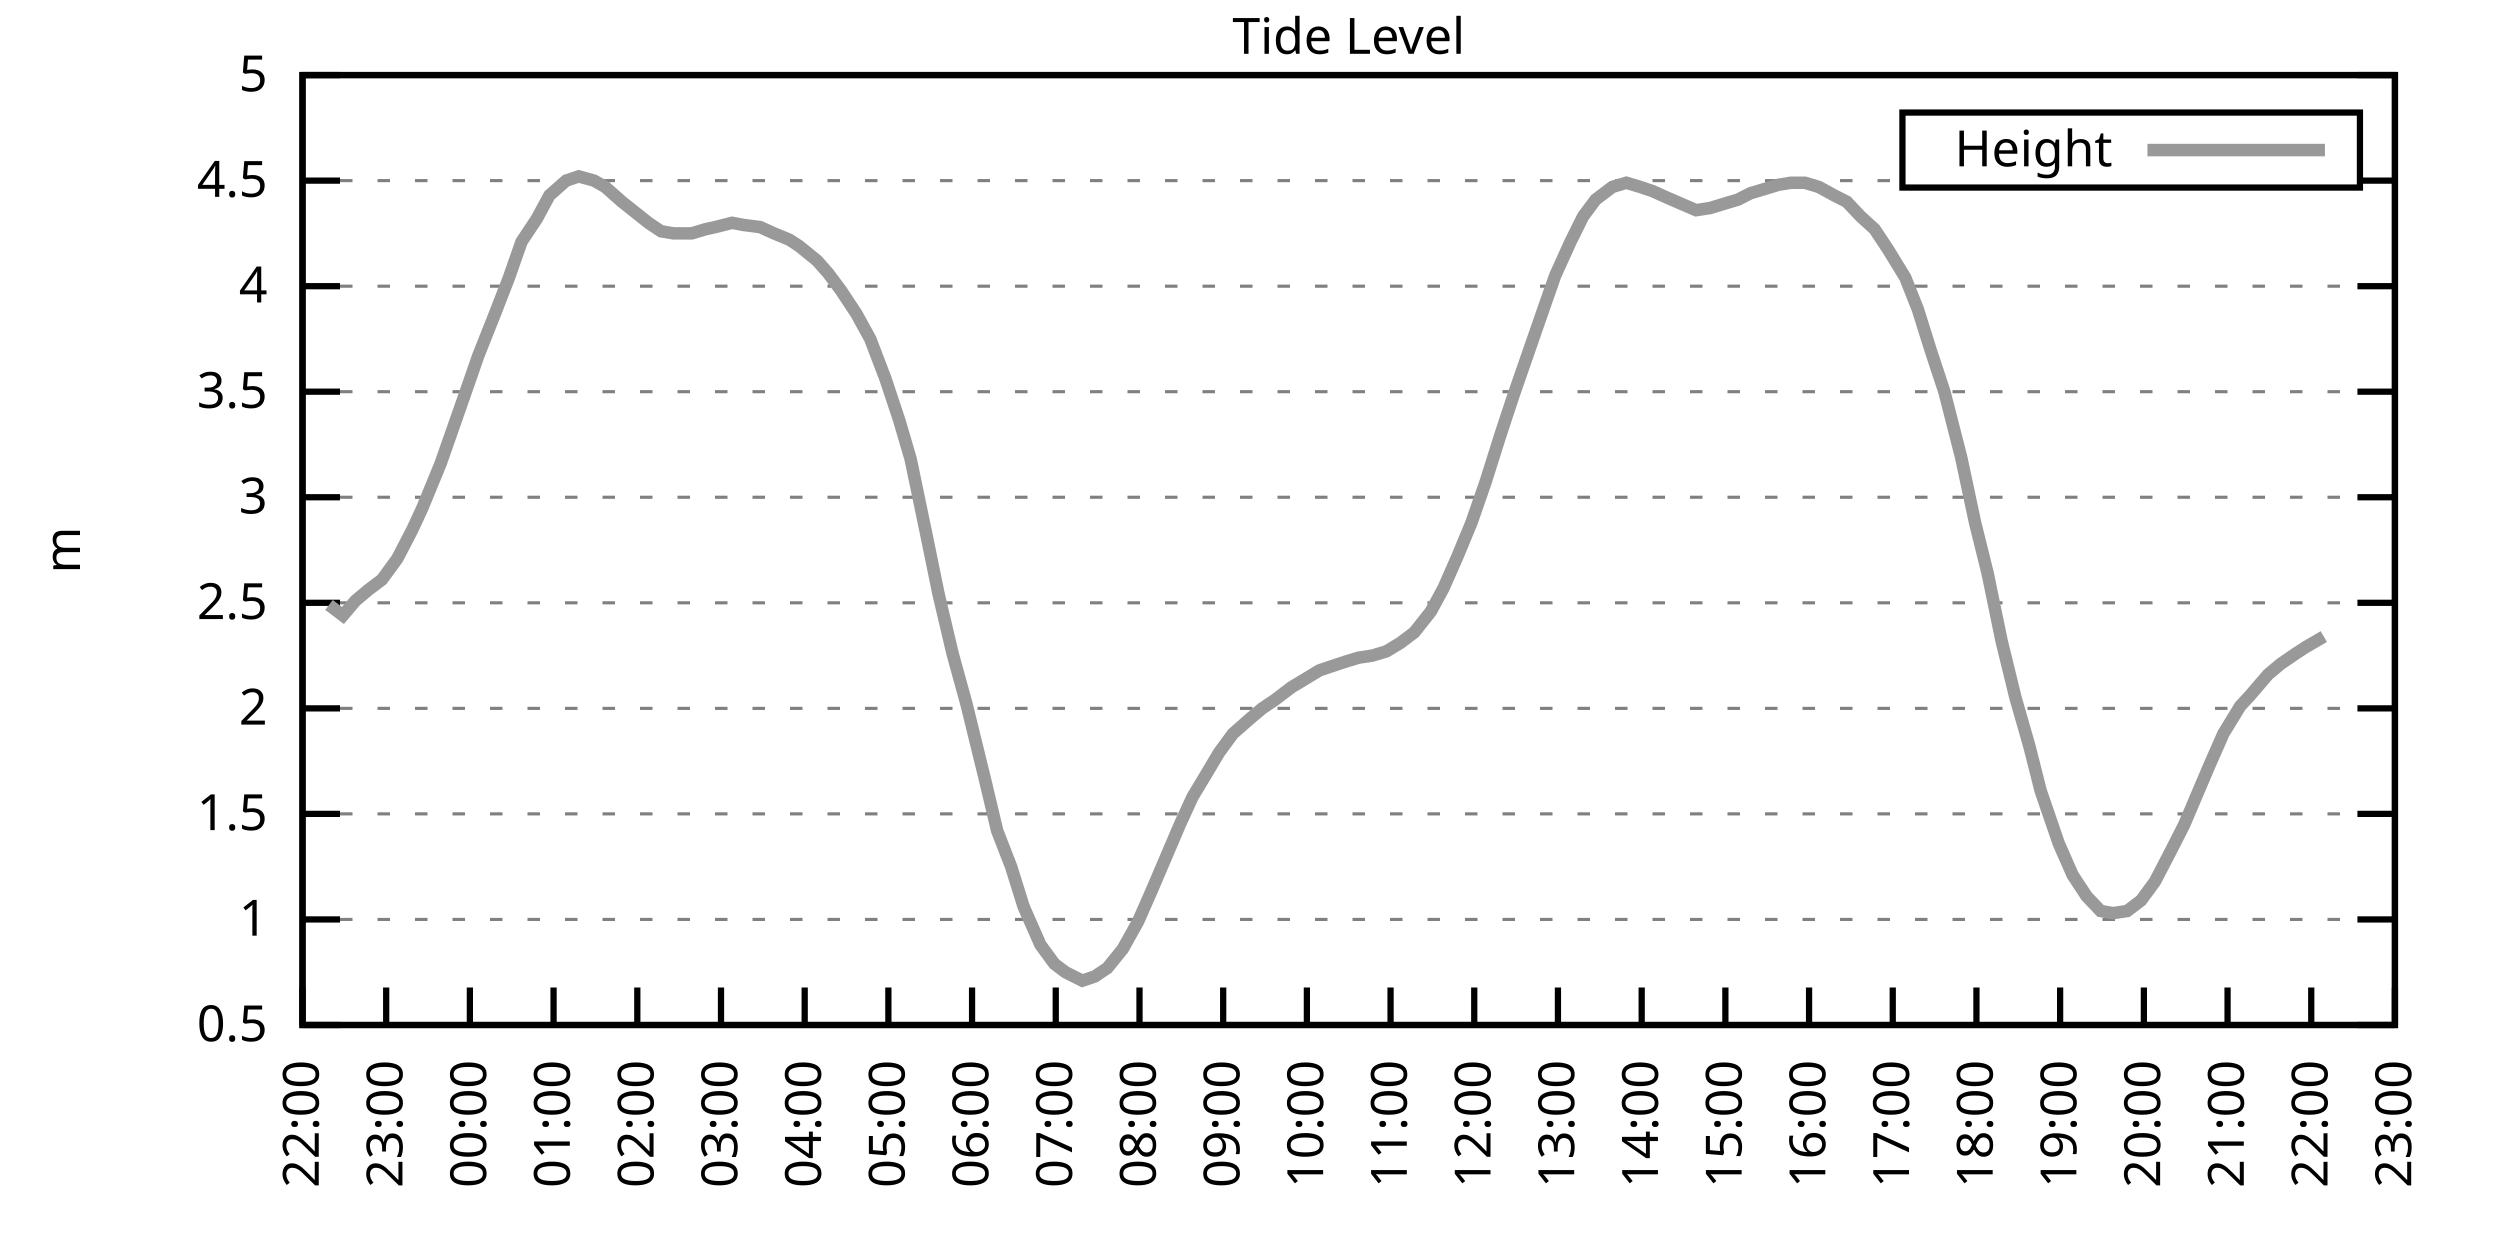
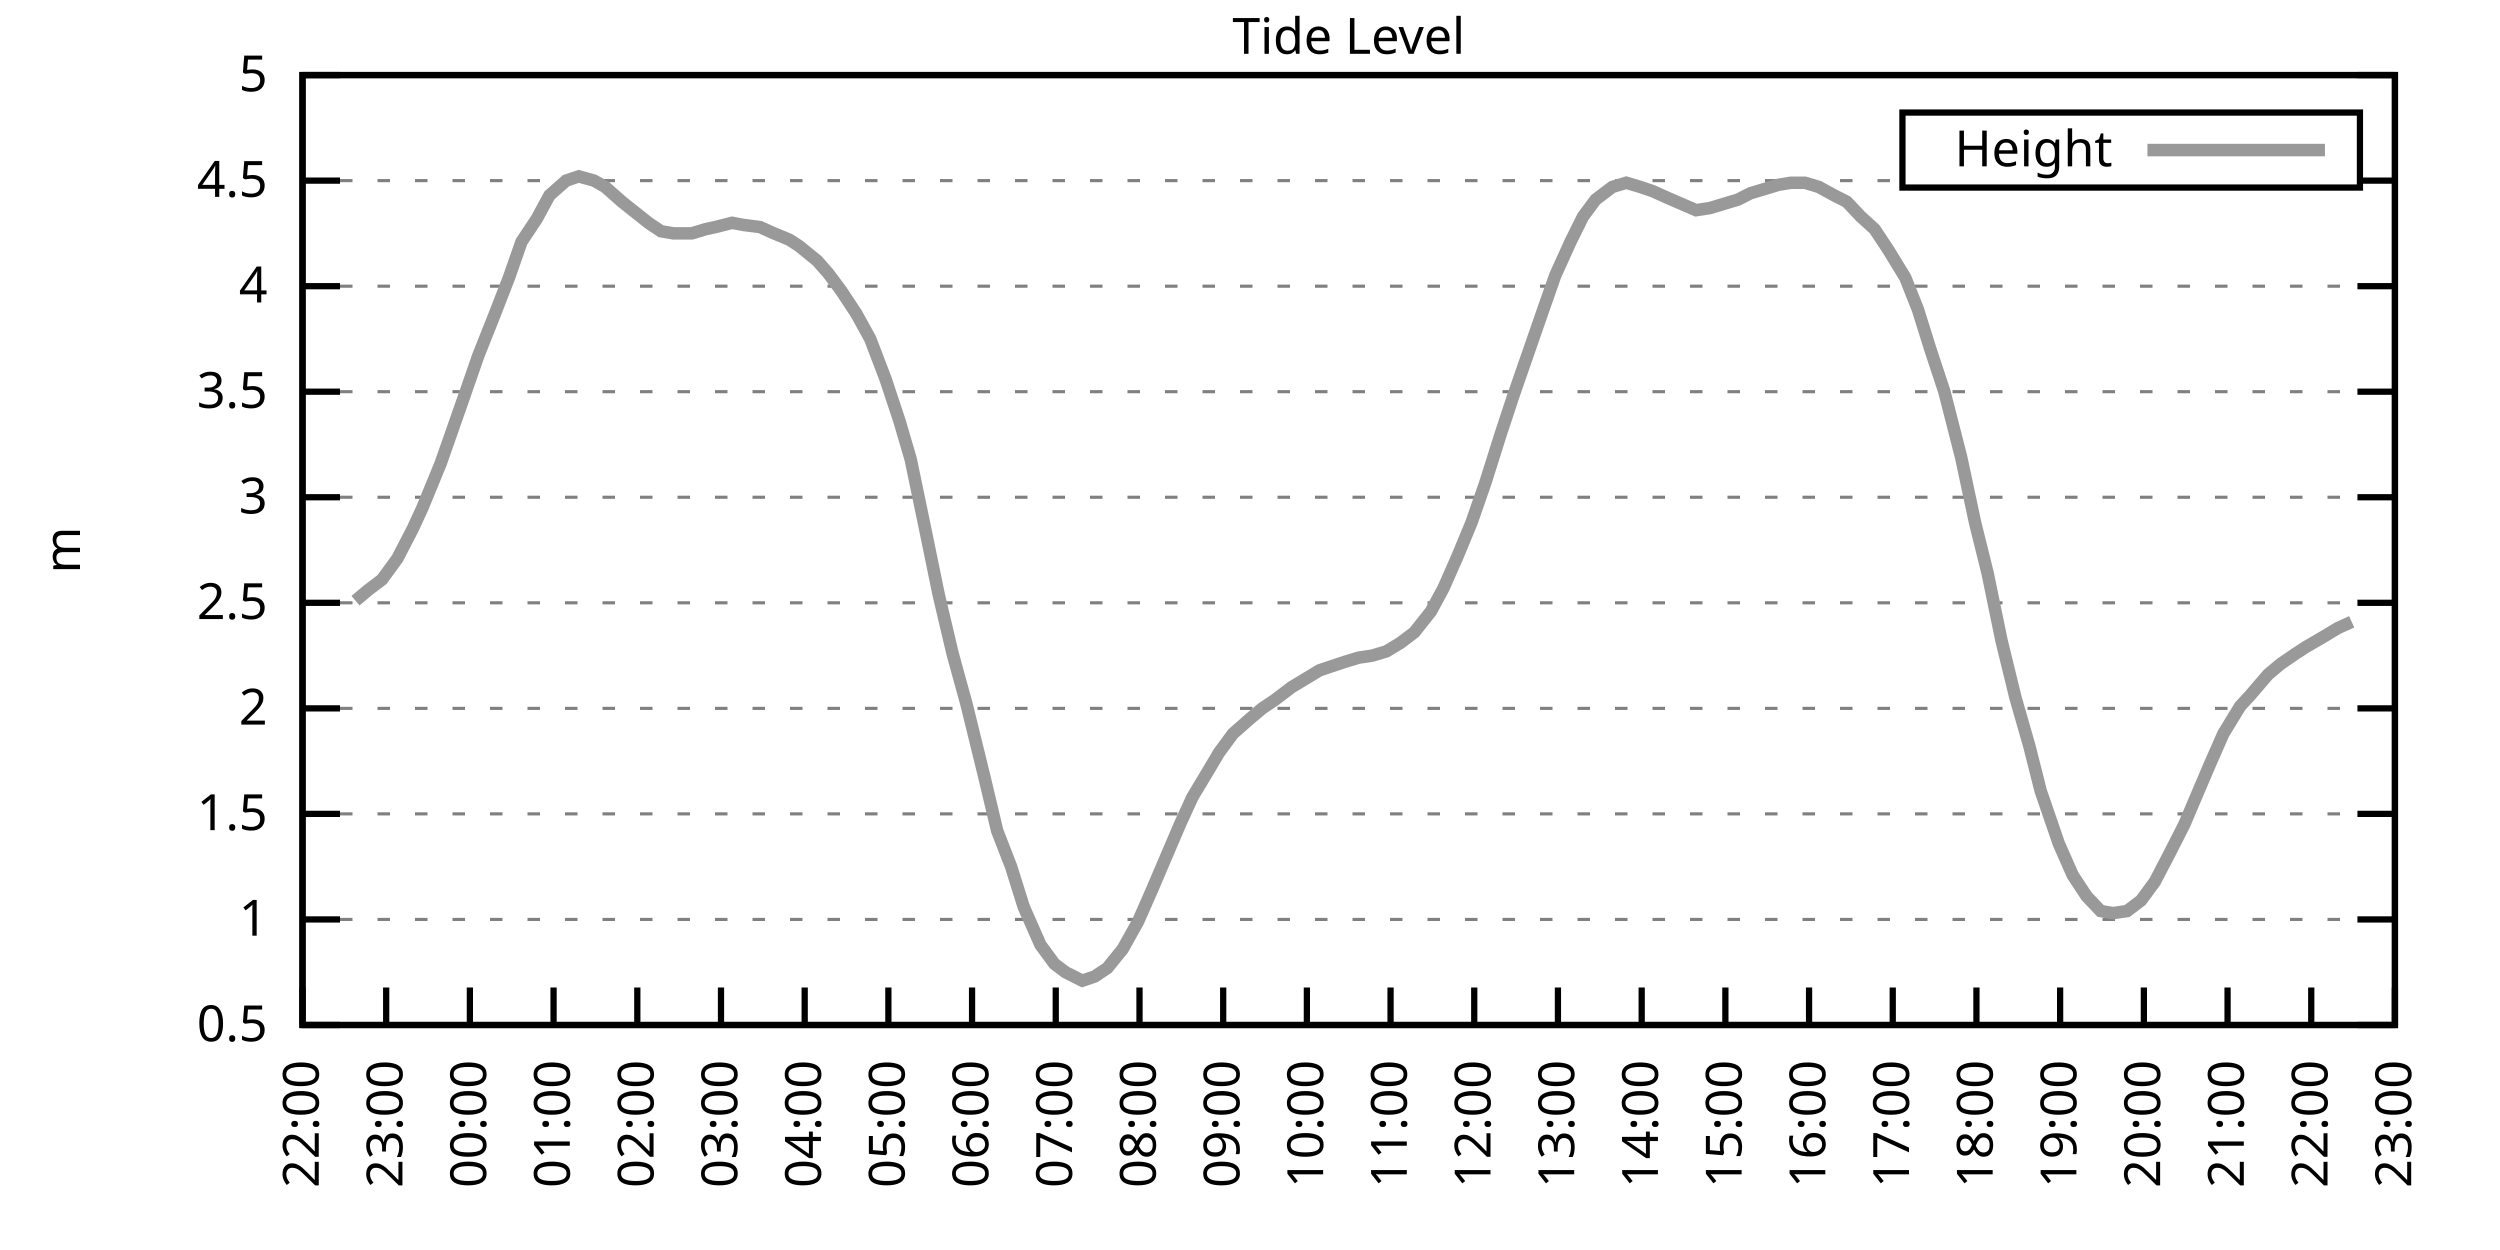
<svg xmlns="http://www.w3.org/2000/svg" xmlns:xlink="http://www.w3.org/1999/xlink" width="400" height="200" viewBox="0 0 400 200">
  <g id="gnuplot_canvas">
    <rect x="0" y="0" width="400" height="200" fill="none" />
    <defs>
      <circle id="gpDot" r="0.5" stroke-width="0.5" stroke="currentColor" />
      <path id="gpPt0" stroke-width="0.333" stroke="currentColor" d="M-1,0 h2 M0,-1 v2" />
      <path id="gpPt1" stroke-width="0.333" stroke="currentColor" d="M-1,-1 L1,1 M1,-1 L-1,1" />
      <path id="gpPt2" stroke-width="0.333" stroke="currentColor" d="M-1,0 L1,0 M0,-1 L0,1 M-1,-1 L1,1 M-1,1 L1,-1" />
      <rect id="gpPt3" stroke-width="0.333" stroke="currentColor" x="-1" y="-1" width="2" height="2" />
      <rect id="gpPt4" stroke-width="0.333" stroke="currentColor" fill="currentColor" x="-1" y="-1" width="2" height="2" />
      <circle id="gpPt5" stroke-width="0.333" stroke="currentColor" cx="0" cy="0" r="1" />
      <use xlink:href="#gpPt5" id="gpPt6" fill="currentColor" stroke="none" />
      <path id="gpPt7" stroke-width="0.333" stroke="currentColor" d="M0,-1.33 L-1.33,0.67 L1.33,0.67 z" />
      <use xlink:href="#gpPt7" id="gpPt8" fill="currentColor" stroke="none" />
      <use xlink:href="#gpPt7" id="gpPt9" stroke="currentColor" transform="rotate(180)" />
      <use xlink:href="#gpPt9" id="gpPt10" fill="currentColor" stroke="none" />
      <use xlink:href="#gpPt3" id="gpPt11" stroke="currentColor" transform="rotate(45)" />
      <use xlink:href="#gpPt11" id="gpPt12" fill="currentColor" stroke="none" />
      <path id="gpPt13" stroke-width="0.333" stroke="currentColor" d="M0,1.330 L1.265,0.411 L0.782,-1.067 L-0.782,-1.076 L-1.265,0.411 z" />
      <use xlink:href="#gpPt13" id="gpPt14" fill="currentColor" stroke="none" />
      <filter id="textbox" filterUnits="objectBoundingBox" x="0" y="0" height="1" width="1">
        <feFlood flood-color="white" flood-opacity="1" result="bgnd" />
        <feComposite in="SourceGraphic" in2="bgnd" operator="atop" />
      </filter>
      <filter id="greybox" filterUnits="objectBoundingBox" x="0" y="0" height="1" width="1">
        <feFlood flood-color="lightgrey" flood-opacity="1" result="grey" />
        <feComposite in="SourceGraphic" in2="grey" operator="atop" />
      </filter>
    </defs>
    <g fill="none" color="white" stroke="currentColor" stroke-width="1.00" stroke-linecap="butt" stroke-linejoin="miter">
</g>
    <g fill="none" color="black" stroke="currentColor" stroke-width="1.00" stroke-linecap="butt" stroke-linejoin="miter">
      <g stroke="none" shape-rendering="crispEdges">
        <polygon fill="rgb(255, 255, 255)" points="48.40,164.00 383.18,164.00 383.18,12.02 48.40,12.02 " />
      </g>
    </g>
    <g fill="none" color="black" stroke="currentColor" stroke-width="1.00" stroke-linecap="butt" stroke-linejoin="miter">
</g>
    <g fill="none" color="black" stroke="black" stroke-width="0.50" stroke-linecap="butt" stroke-linejoin="miter">
</g>
    <g fill="none" color="gray" stroke="currentColor" stroke-width="0.50" stroke-linecap="butt" stroke-linejoin="miter">
      <path stroke="gray" stroke-dasharray="2,4" class="gridline" d="M48.40,164.00 L383.19,164.00  " />
    </g>
    <g fill="none" color="gray" stroke="gray" stroke-width="1.00" stroke-linecap="butt" stroke-linejoin="miter">
</g>
    <g fill="none" color="black" stroke="currentColor" stroke-width="1.00" stroke-linecap="butt" stroke-linejoin="miter">
      <path stroke="black" d="M48.40,164.00 L54.40,164.00 M383.19,164.00 L377.19,164.00  " />
      <g transform="translate(42.80,166.60)" stroke="none" fill="black" font-family="Sans" font-size="8.00" text-anchor="end">
        <text>
          <tspan font-family="Sans"> 0.5</tspan>
        </text>
      </g>
    </g>
    <g fill="none" color="black" stroke="currentColor" stroke-width="1.00" stroke-linecap="butt" stroke-linejoin="miter">
</g>
    <g fill="none" color="black" stroke="black" stroke-width="0.50" stroke-linecap="butt" stroke-linejoin="miter">
</g>
    <g fill="none" color="gray" stroke="currentColor" stroke-width="0.50" stroke-linecap="butt" stroke-linejoin="miter">
      <path stroke="gray" stroke-dasharray="2,4" class="gridline" d="M48.40,147.11 L383.19,147.11  " />
    </g>
    <g fill="none" color="gray" stroke="gray" stroke-width="1.00" stroke-linecap="butt" stroke-linejoin="miter">
</g>
    <g fill="none" color="black" stroke="currentColor" stroke-width="1.00" stroke-linecap="butt" stroke-linejoin="miter">
      <path stroke="black" d="M48.40,147.11 L54.40,147.11 M383.19,147.11 L377.19,147.11  " />
      <g transform="translate(42.80,149.71)" stroke="none" fill="black" font-family="Sans" font-size="8.00" text-anchor="end">
        <text>
          <tspan font-family="Sans"> 1</tspan>
        </text>
      </g>
    </g>
    <g fill="none" color="black" stroke="currentColor" stroke-width="1.00" stroke-linecap="butt" stroke-linejoin="miter">
</g>
    <g fill="none" color="black" stroke="black" stroke-width="0.50" stroke-linecap="butt" stroke-linejoin="miter">
</g>
    <g fill="none" color="gray" stroke="currentColor" stroke-width="0.50" stroke-linecap="butt" stroke-linejoin="miter">
      <path stroke="gray" stroke-dasharray="2,4" class="gridline" d="M48.40,130.22 L383.19,130.22  " />
    </g>
    <g fill="none" color="gray" stroke="gray" stroke-width="1.00" stroke-linecap="butt" stroke-linejoin="miter">
</g>
    <g fill="none" color="black" stroke="currentColor" stroke-width="1.00" stroke-linecap="butt" stroke-linejoin="miter">
      <path stroke="black" d="M48.40,130.22 L54.40,130.22 M383.19,130.22 L377.19,130.22  " />
      <g transform="translate(42.80,132.82)" stroke="none" fill="black" font-family="Sans" font-size="8.00" text-anchor="end">
        <text>
          <tspan font-family="Sans"> 1.5</tspan>
        </text>
      </g>
    </g>
    <g fill="none" color="black" stroke="currentColor" stroke-width="1.00" stroke-linecap="butt" stroke-linejoin="miter">
</g>
    <g fill="none" color="black" stroke="black" stroke-width="0.50" stroke-linecap="butt" stroke-linejoin="miter">
</g>
    <g fill="none" color="gray" stroke="currentColor" stroke-width="0.50" stroke-linecap="butt" stroke-linejoin="miter">
      <path stroke="gray" stroke-dasharray="2,4" class="gridline" d="M48.40,113.34 L383.19,113.34  " />
    </g>
    <g fill="none" color="gray" stroke="gray" stroke-width="1.00" stroke-linecap="butt" stroke-linejoin="miter">
</g>
    <g fill="none" color="black" stroke="currentColor" stroke-width="1.00" stroke-linecap="butt" stroke-linejoin="miter">
      <path stroke="black" d="M48.40,113.34 L54.40,113.34 M383.19,113.34 L377.19,113.34  " />
      <g transform="translate(42.80,115.94)" stroke="none" fill="black" font-family="Sans" font-size="8.00" text-anchor="end">
        <text>
          <tspan font-family="Sans"> 2</tspan>
        </text>
      </g>
    </g>
    <g fill="none" color="black" stroke="currentColor" stroke-width="1.00" stroke-linecap="butt" stroke-linejoin="miter">
</g>
    <g fill="none" color="black" stroke="black" stroke-width="0.50" stroke-linecap="butt" stroke-linejoin="miter">
</g>
    <g fill="none" color="gray" stroke="currentColor" stroke-width="0.50" stroke-linecap="butt" stroke-linejoin="miter">
      <path stroke="gray" stroke-dasharray="2,4" class="gridline" d="M48.40,96.45 L383.19,96.45  " />
    </g>
    <g fill="none" color="gray" stroke="gray" stroke-width="1.00" stroke-linecap="butt" stroke-linejoin="miter">
</g>
    <g fill="none" color="black" stroke="currentColor" stroke-width="1.00" stroke-linecap="butt" stroke-linejoin="miter">
      <path stroke="black" d="M48.40,96.45 L54.40,96.45 M383.19,96.45 L377.19,96.45  " />
      <g transform="translate(42.80,99.05)" stroke="none" fill="black" font-family="Sans" font-size="8.00" text-anchor="end">
        <text>
          <tspan font-family="Sans"> 2.5</tspan>
        </text>
      </g>
    </g>
    <g fill="none" color="black" stroke="currentColor" stroke-width="1.00" stroke-linecap="butt" stroke-linejoin="miter">
</g>
    <g fill="none" color="black" stroke="black" stroke-width="0.50" stroke-linecap="butt" stroke-linejoin="miter">
</g>
    <g fill="none" color="gray" stroke="currentColor" stroke-width="0.50" stroke-linecap="butt" stroke-linejoin="miter">
      <path stroke="gray" stroke-dasharray="2,4" class="gridline" d="M48.40,79.56 L383.19,79.56  " />
    </g>
    <g fill="none" color="gray" stroke="gray" stroke-width="1.00" stroke-linecap="butt" stroke-linejoin="miter">
</g>
    <g fill="none" color="black" stroke="currentColor" stroke-width="1.00" stroke-linecap="butt" stroke-linejoin="miter">
      <path stroke="black" d="M48.40,79.56 L54.40,79.56 M383.19,79.56 L377.19,79.56  " />
      <g transform="translate(42.80,82.16)" stroke="none" fill="black" font-family="Sans" font-size="8.00" text-anchor="end">
        <text>
          <tspan font-family="Sans"> 3</tspan>
        </text>
      </g>
    </g>
    <g fill="none" color="black" stroke="currentColor" stroke-width="1.00" stroke-linecap="butt" stroke-linejoin="miter">
</g>
    <g fill="none" color="black" stroke="black" stroke-width="0.50" stroke-linecap="butt" stroke-linejoin="miter">
</g>
    <g fill="none" color="gray" stroke="currentColor" stroke-width="0.50" stroke-linecap="butt" stroke-linejoin="miter">
      <path stroke="gray" stroke-dasharray="2,4" class="gridline" d="M48.40,62.67 L383.19,62.67  " />
    </g>
    <g fill="none" color="gray" stroke="gray" stroke-width="1.00" stroke-linecap="butt" stroke-linejoin="miter">
</g>
    <g fill="none" color="black" stroke="currentColor" stroke-width="1.00" stroke-linecap="butt" stroke-linejoin="miter">
      <path stroke="black" d="M48.40,62.67 L54.40,62.67 M383.19,62.67 L377.19,62.67  " />
      <g transform="translate(42.80,65.27)" stroke="none" fill="black" font-family="Sans" font-size="8.00" text-anchor="end">
        <text>
          <tspan font-family="Sans"> 3.5</tspan>
        </text>
      </g>
    </g>
    <g fill="none" color="black" stroke="currentColor" stroke-width="1.00" stroke-linecap="butt" stroke-linejoin="miter">
</g>
    <g fill="none" color="black" stroke="black" stroke-width="0.50" stroke-linecap="butt" stroke-linejoin="miter">
</g>
    <g fill="none" color="gray" stroke="currentColor" stroke-width="0.50" stroke-linecap="butt" stroke-linejoin="miter">
      <path stroke="gray" stroke-dasharray="2,4" class="gridline" d="M48.40,45.79 L383.19,45.79  " />
    </g>
    <g fill="none" color="gray" stroke="gray" stroke-width="1.00" stroke-linecap="butt" stroke-linejoin="miter">
</g>
    <g fill="none" color="black" stroke="currentColor" stroke-width="1.00" stroke-linecap="butt" stroke-linejoin="miter">
      <path stroke="black" d="M48.40,45.79 L54.40,45.79 M383.19,45.79 L377.19,45.79  " />
      <g transform="translate(42.80,48.39)" stroke="none" fill="black" font-family="Sans" font-size="8.00" text-anchor="end">
        <text>
          <tspan font-family="Sans"> 4</tspan>
        </text>
      </g>
    </g>
    <g fill="none" color="black" stroke="currentColor" stroke-width="1.00" stroke-linecap="butt" stroke-linejoin="miter">
</g>
    <g fill="none" color="black" stroke="black" stroke-width="0.50" stroke-linecap="butt" stroke-linejoin="miter">
</g>
    <g fill="none" color="gray" stroke="currentColor" stroke-width="0.50" stroke-linecap="butt" stroke-linejoin="miter">
      <path stroke="gray" stroke-dasharray="2,4" class="gridline" d="M48.40,28.90 L304.39,28.90 M377.59,28.90 L383.19,28.90  " />
    </g>
    <g fill="none" color="gray" stroke="gray" stroke-width="1.00" stroke-linecap="butt" stroke-linejoin="miter">
</g>
    <g fill="none" color="black" stroke="currentColor" stroke-width="1.00" stroke-linecap="butt" stroke-linejoin="miter">
      <path stroke="black" d="M48.40,28.90 L54.40,28.90 M383.19,28.90 L377.19,28.90  " />
      <g transform="translate(42.80,31.50)" stroke="none" fill="black" font-family="Sans" font-size="8.00" text-anchor="end">
        <text>
          <tspan font-family="Sans"> 4.5</tspan>
        </text>
      </g>
    </g>
    <g fill="none" color="black" stroke="currentColor" stroke-width="1.00" stroke-linecap="butt" stroke-linejoin="miter">
</g>
    <g fill="none" color="black" stroke="black" stroke-width="0.50" stroke-linecap="butt" stroke-linejoin="miter">
</g>
    <g fill="none" color="gray" stroke="currentColor" stroke-width="0.50" stroke-linecap="butt" stroke-linejoin="miter">
      <path stroke="gray" stroke-dasharray="2,4" class="gridline" d="M48.40,12.01 L383.19,12.01  " />
    </g>
    <g fill="none" color="gray" stroke="gray" stroke-width="1.00" stroke-linecap="butt" stroke-linejoin="miter">
</g>
    <g fill="none" color="black" stroke="currentColor" stroke-width="1.00" stroke-linecap="butt" stroke-linejoin="miter">
      <path stroke="black" d="M48.40,12.01 L54.40,12.01 M383.19,12.01 L377.19,12.01  " />
      <g transform="translate(42.80,14.61)" stroke="none" fill="black" font-family="Sans" font-size="8.00" text-anchor="end">
        <text>
          <tspan font-family="Sans"> 5</tspan>
        </text>
      </g>
    </g>
    <g fill="none" color="black" stroke="currentColor" stroke-width="1.00" stroke-linecap="butt" stroke-linejoin="miter">
      <path stroke="black" d="M48.40,164.00 L48.40,158.00  " />
      <g transform="translate(51.00,169.60) rotate(270.00)" stroke="none" fill="black" font-family="Sans" font-size="8.00" text-anchor="end">
        <text>
          <tspan font-family="Sans">22:00</tspan>
        </text>
      </g>
    </g>
    <g fill="none" color="black" stroke="currentColor" stroke-width="1.00" stroke-linecap="butt" stroke-linejoin="miter">
      <path stroke="black" d="M61.79,164.00 L61.79,158.00  " />
      <g transform="translate(64.39,169.60) rotate(270.00)" stroke="none" fill="black" font-family="Sans" font-size="8.00" text-anchor="end">
        <text>
          <tspan font-family="Sans">23:00</tspan>
        </text>
      </g>
    </g>
    <g fill="none" color="black" stroke="currentColor" stroke-width="1.00" stroke-linecap="butt" stroke-linejoin="miter">
      <path stroke="black" d="M75.18,164.00 L75.18,158.00  " />
      <g transform="translate(77.78,169.60) rotate(270.00)" stroke="none" fill="black" font-family="Sans" font-size="8.00" text-anchor="end">
        <text>
          <tspan font-family="Sans">00:00</tspan>
        </text>
      </g>
    </g>
    <g fill="none" color="black" stroke="currentColor" stroke-width="1.00" stroke-linecap="butt" stroke-linejoin="miter">
      <path stroke="black" d="M88.57,164.00 L88.57,158.00  " />
      <g transform="translate(91.17,169.60) rotate(270.00)" stroke="none" fill="black" font-family="Sans" font-size="8.00" text-anchor="end">
        <text>
          <tspan font-family="Sans">01:00</tspan>
        </text>
      </g>
    </g>
    <g fill="none" color="black" stroke="currentColor" stroke-width="1.00" stroke-linecap="butt" stroke-linejoin="miter">
      <path stroke="black" d="M101.97,164.00 L101.97,158.00  " />
      <g transform="translate(104.57,169.60) rotate(270.00)" stroke="none" fill="black" font-family="Sans" font-size="8.00" text-anchor="end">
        <text>
          <tspan font-family="Sans">02:00</tspan>
        </text>
      </g>
    </g>
    <g fill="none" color="black" stroke="currentColor" stroke-width="1.00" stroke-linecap="butt" stroke-linejoin="miter">
      <path stroke="black" d="M115.36,164.00 L115.36,158.00  " />
      <g transform="translate(117.96,169.60) rotate(270.00)" stroke="none" fill="black" font-family="Sans" font-size="8.00" text-anchor="end">
        <text>
          <tspan font-family="Sans">03:00</tspan>
        </text>
      </g>
    </g>
    <g fill="none" color="black" stroke="currentColor" stroke-width="1.00" stroke-linecap="butt" stroke-linejoin="miter">
      <path stroke="black" d="M128.75,164.00 L128.75,158.00  " />
      <g transform="translate(131.35,169.60) rotate(270.00)" stroke="none" fill="black" font-family="Sans" font-size="8.00" text-anchor="end">
        <text>
          <tspan font-family="Sans">04:00</tspan>
        </text>
      </g>
    </g>
    <g fill="none" color="black" stroke="currentColor" stroke-width="1.00" stroke-linecap="butt" stroke-linejoin="miter">
      <path stroke="black" d="M142.14,164.00 L142.14,158.00  " />
      <g transform="translate(144.74,169.60) rotate(270.00)" stroke="none" fill="black" font-family="Sans" font-size="8.00" text-anchor="end">
        <text>
          <tspan font-family="Sans">05:00</tspan>
        </text>
      </g>
    </g>
    <g fill="none" color="black" stroke="currentColor" stroke-width="1.00" stroke-linecap="butt" stroke-linejoin="miter">
      <path stroke="black" d="M155.53,164.00 L155.53,158.00  " />
      <g transform="translate(158.13,169.60) rotate(270.00)" stroke="none" fill="black" font-family="Sans" font-size="8.00" text-anchor="end">
        <text>
          <tspan font-family="Sans">06:00</tspan>
        </text>
      </g>
    </g>
    <g fill="none" color="black" stroke="currentColor" stroke-width="1.00" stroke-linecap="butt" stroke-linejoin="miter">
      <path stroke="black" d="M168.92,164.00 L168.92,158.00  " />
      <g transform="translate(171.52,169.60) rotate(270.00)" stroke="none" fill="black" font-family="Sans" font-size="8.00" text-anchor="end">
        <text>
          <tspan font-family="Sans">07:00</tspan>
        </text>
      </g>
    </g>
    <g fill="none" color="black" stroke="currentColor" stroke-width="1.00" stroke-linecap="butt" stroke-linejoin="miter">
      <path stroke="black" d="M182.32,164.00 L182.32,158.00  " />
      <g transform="translate(184.92,169.60) rotate(270.00)" stroke="none" fill="black" font-family="Sans" font-size="8.00" text-anchor="end">
        <text>
          <tspan font-family="Sans">08:00</tspan>
        </text>
      </g>
    </g>
    <g fill="none" color="black" stroke="currentColor" stroke-width="1.00" stroke-linecap="butt" stroke-linejoin="miter">
      <path stroke="black" d="M195.71,164.00 L195.71,158.00  " />
      <g transform="translate(198.31,169.60) rotate(270.00)" stroke="none" fill="black" font-family="Sans" font-size="8.00" text-anchor="end">
        <text>
          <tspan font-family="Sans">09:00</tspan>
        </text>
      </g>
    </g>
    <g fill="none" color="black" stroke="currentColor" stroke-width="1.00" stroke-linecap="butt" stroke-linejoin="miter">
      <path stroke="black" d="M209.10,164.00 L209.10,158.00  " />
      <g transform="translate(211.70,169.60) rotate(270.00)" stroke="none" fill="black" font-family="Sans" font-size="8.00" text-anchor="end">
        <text>
          <tspan font-family="Sans">10:00</tspan>
        </text>
      </g>
    </g>
    <g fill="none" color="black" stroke="currentColor" stroke-width="1.00" stroke-linecap="butt" stroke-linejoin="miter">
      <path stroke="black" d="M222.49,164.00 L222.49,158.00  " />
      <g transform="translate(225.09,169.60) rotate(270.00)" stroke="none" fill="black" font-family="Sans" font-size="8.00" text-anchor="end">
        <text>
          <tspan font-family="Sans">11:00</tspan>
        </text>
      </g>
    </g>
    <g fill="none" color="black" stroke="currentColor" stroke-width="1.00" stroke-linecap="butt" stroke-linejoin="miter">
      <path stroke="black" d="M235.88,164.00 L235.88,158.00  " />
      <g transform="translate(238.48,169.60) rotate(270.00)" stroke="none" fill="black" font-family="Sans" font-size="8.00" text-anchor="end">
        <text>
          <tspan font-family="Sans">12:00</tspan>
        </text>
      </g>
    </g>
    <g fill="none" color="black" stroke="currentColor" stroke-width="1.00" stroke-linecap="butt" stroke-linejoin="miter">
      <path stroke="black" d="M249.27,164.00 L249.27,158.00  " />
      <g transform="translate(251.87,169.60) rotate(270.00)" stroke="none" fill="black" font-family="Sans" font-size="8.00" text-anchor="end">
        <text>
          <tspan font-family="Sans">13:00</tspan>
        </text>
      </g>
    </g>
    <g fill="none" color="black" stroke="currentColor" stroke-width="1.00" stroke-linecap="butt" stroke-linejoin="miter">
      <path stroke="black" d="M262.67,164.00 L262.67,158.00  " />
      <g transform="translate(265.27,169.60) rotate(270.00)" stroke="none" fill="black" font-family="Sans" font-size="8.00" text-anchor="end">
        <text>
          <tspan font-family="Sans">14:00</tspan>
        </text>
      </g>
    </g>
    <g fill="none" color="black" stroke="currentColor" stroke-width="1.00" stroke-linecap="butt" stroke-linejoin="miter">
      <path stroke="black" d="M276.06,164.00 L276.06,158.00  " />
      <g transform="translate(278.66,169.60) rotate(270.00)" stroke="none" fill="black" font-family="Sans" font-size="8.00" text-anchor="end">
        <text>
          <tspan font-family="Sans">15:00</tspan>
        </text>
      </g>
    </g>
    <g fill="none" color="black" stroke="currentColor" stroke-width="1.00" stroke-linecap="butt" stroke-linejoin="miter">
      <path stroke="black" d="M289.45,164.00 L289.45,158.00  " />
      <g transform="translate(292.05,169.60) rotate(270.00)" stroke="none" fill="black" font-family="Sans" font-size="8.00" text-anchor="end">
        <text>
          <tspan font-family="Sans">16:00</tspan>
        </text>
      </g>
    </g>
    <g fill="none" color="black" stroke="currentColor" stroke-width="1.00" stroke-linecap="butt" stroke-linejoin="miter">
      <path stroke="black" d="M302.84,164.00 L302.84,158.00  " />
      <g transform="translate(305.44,169.60) rotate(270.00)" stroke="none" fill="black" font-family="Sans" font-size="8.00" text-anchor="end">
        <text>
          <tspan font-family="Sans">17:00</tspan>
        </text>
      </g>
    </g>
    <g fill="none" color="black" stroke="currentColor" stroke-width="1.00" stroke-linecap="butt" stroke-linejoin="miter">
      <path stroke="black" d="M316.23,164.00 L316.23,158.00  " />
      <g transform="translate(318.83,169.60) rotate(270.00)" stroke="none" fill="black" font-family="Sans" font-size="8.00" text-anchor="end">
        <text>
          <tspan font-family="Sans">18:00</tspan>
        </text>
      </g>
    </g>
    <g fill="none" color="black" stroke="currentColor" stroke-width="1.00" stroke-linecap="butt" stroke-linejoin="miter">
      <path stroke="black" d="M329.62,164.00 L329.62,158.00  " />
      <g transform="translate(332.22,169.60) rotate(270.00)" stroke="none" fill="black" font-family="Sans" font-size="8.00" text-anchor="end">
        <text>
          <tspan font-family="Sans">19:00</tspan>
        </text>
      </g>
    </g>
    <g fill="none" color="black" stroke="currentColor" stroke-width="1.00" stroke-linecap="butt" stroke-linejoin="miter">
      <path stroke="black" d="M343.02,164.00 L343.02,158.00  " />
      <g transform="translate(345.62,169.60) rotate(270.00)" stroke="none" fill="black" font-family="Sans" font-size="8.00" text-anchor="end">
        <text>
          <tspan font-family="Sans">20:00</tspan>
        </text>
      </g>
    </g>
    <g fill="none" color="black" stroke="currentColor" stroke-width="1.00" stroke-linecap="butt" stroke-linejoin="miter">
      <path stroke="black" d="M356.41,164.00 L356.41,158.00  " />
      <g transform="translate(359.01,169.60) rotate(270.00)" stroke="none" fill="black" font-family="Sans" font-size="8.00" text-anchor="end">
        <text>
          <tspan font-family="Sans">21:00</tspan>
        </text>
      </g>
    </g>
    <g fill="none" color="black" stroke="currentColor" stroke-width="1.00" stroke-linecap="butt" stroke-linejoin="miter">
      <path stroke="black" d="M369.80,164.00 L369.80,158.00  " />
      <g transform="translate(372.40,169.60) rotate(270.00)" stroke="none" fill="black" font-family="Sans" font-size="8.00" text-anchor="end">
        <text>
          <tspan font-family="Sans">22:00</tspan>
        </text>
      </g>
    </g>
    <g fill="none" color="black" stroke="currentColor" stroke-width="1.00" stroke-linecap="butt" stroke-linejoin="miter">
      <path stroke="black" d="M383.19,164.00 L383.19,158.00  " />
      <g transform="translate(385.79,169.60) rotate(270.00)" stroke="none" fill="black" font-family="Sans" font-size="8.00" text-anchor="end">
        <text>
          <tspan font-family="Sans">23:00</tspan>
        </text>
      </g>
    </g>
    <g fill="none" color="black" stroke="currentColor" stroke-width="1.00" stroke-linecap="butt" stroke-linejoin="miter">
</g>
    <g fill="none" color="black" stroke="currentColor" stroke-width="1.00" stroke-linecap="butt" stroke-linejoin="miter">
      <path stroke="black" d="M48.40,12.01 L48.40,164.00 L383.19,164.00 L383.19,12.01 L48.40,12.01 Z  " />
    </g>
    <g fill="none" color="black" stroke="currentColor" stroke-width="1.00" stroke-linecap="butt" stroke-linejoin="miter">
</g>
    <g fill="none" color="black" stroke="currentColor" stroke-width="1.00" stroke-linecap="butt" stroke-linejoin="miter">
      <path stroke="black" d="M304.39,30.01 L304.39,18.01 L377.59,18.01 L377.59,30.01 L304.39,30.01 Z  " />
    </g>
    <g id="Tide_level_plot_1">
      <g fill="none" color="white" stroke="black" stroke-width="2.00" stroke-linecap="butt" stroke-linejoin="miter">
</g>
      <g fill="none" color="black" stroke="currentColor" stroke-width="2.00" stroke-linecap="butt" stroke-linejoin="miter">
        <g transform="translate(337.99,26.61)" stroke="none" fill="black" font-family="Sans" font-size="8.00" text-anchor="end">
          <text>
            <tspan font-family="Sans">Height</tspan>
          </text>
        </g>
      </g>
      <g fill="none" color="black" stroke="currentColor" stroke-width="2.00" stroke-linecap="butt" stroke-linejoin="miter">
-         <path stroke="rgb(153, 153, 153)" d="M343.59,24.01 L371.99,24.01 M52.64,96.79 L54.87,98.48 L56.88,96.11 L58.89,94.42 L61.12,92.73 L63.58,89.36   L66.03,84.63 L67.59,81.25 L70.50,74.16 L72.28,69.09 L74.29,63.35 L76.52,56.93 L79.20,50.18 L81.43,44.43   L83.44,38.69 L85.90,34.98 L87.91,31.26 L90.58,28.90 L92.59,28.22 L95.05,28.90 L96.83,29.91 L99.51,32.28   L103.75,35.65 L105.76,37.00 L107.77,37.34 L110.67,37.34 L112.90,36.67 L114.47,36.33 L117.14,35.65 L118.93,35.99   L121.61,36.33 L123.84,37.34 L126.29,38.35 L127.86,39.37 L130.76,41.73 L132.54,43.76 L134.55,46.46 L137.01,50.18   L139.24,54.23 L141.69,60.65 L143.93,67.40 L145.71,73.48 L148.17,85.30 L150.18,95.10 L152.41,104.56 L154.64,112.66   L157.54,124.48 L159.55,132.93 L161.78,138.67 L163.79,145.09 L166.47,151.17 L168.70,154.21 L170.49,155.56 L173.17,156.91   L175.17,156.23 L177.18,154.88 L179.64,151.84 L182.09,147.45 L184.32,142.38 L188.79,131.91 L190.80,127.52 L193.03,123.81   L195.04,120.43 L197.27,117.39 L199.95,115.03 L201.96,113.34 L203.97,111.99 L206.64,109.96 L208.88,108.61 L211.11,107.26   L213.12,106.58 L215.13,105.91 L217.36,105.23 L219.59,104.89 L221.82,104.22 L224.05,102.87 L226.29,101.18 L228.96,97.80   L230.97,94.08 L233.20,89.02 L235.44,83.61 L237.67,77.20 L240.12,69.43 L242.13,63.35 L244.59,56.26 L246.82,49.84   L248.83,44.10 L251.28,38.69 L253.29,34.64 L255.30,31.94 L257.98,29.91 L260.21,29.24 L262.44,29.91 L264.45,30.59   L266.68,31.60 L271.37,33.63 L273.60,33.29 L275.83,32.61 L278.07,31.94 L280.07,30.92 L282.31,30.25 L284.54,29.57   L286.55,29.24 L288.78,29.24 L291.01,29.91 L293.47,31.26 L295.48,32.28 L297.71,34.64 L299.94,36.67 L302.17,40.04   L304.85,44.43 L306.86,49.50 L308.87,55.92 L311.10,62.67 L313.78,73.14 L316.01,83.61 L318.02,91.72 L320.25,102.53   L322.48,111.65 L324.71,119.42 L326.50,126.51 L329.40,134.95 L331.63,140.02 L333.86,143.40 L336.10,145.76 L338.10,146.10   L340.34,145.76 L342.57,144.07 L344.80,141.03 L347.26,136.30 L349.49,131.91 L351.50,127.18 L353.51,122.46 L355.74,117.39   L358.42,113.00 L359.98,111.31 L362.88,107.93 L364.89,106.24 L367.34,104.56 L368.91,103.54 L371.81,101.85  " />
+         <path stroke="rgb(153, 153, 153)" d="M343.59,24.01 L371.99,24.01 M56.88,96.11 L58.89,94.42 L61.12,92.73 L63.58,89.36 L66.03,84.63 L67.59,81.25   L70.50,74.16 L72.28,69.09 L74.29,63.35 L76.52,56.93 L79.20,50.18 L81.43,44.43 L83.44,38.69 L85.90,34.98   L87.91,31.26 L90.58,28.90 L92.59,28.22 L95.05,28.90 L96.83,29.91 L99.51,32.28 L103.75,35.65 L105.76,37.00   L107.77,37.34 L110.67,37.34 L112.90,36.67 L114.47,36.33 L117.14,35.65 L118.93,35.99 L121.61,36.33 L123.84,37.34   L126.29,38.35 L127.86,39.37 L130.76,41.73 L132.54,43.76 L134.55,46.46 L137.01,50.18 L139.24,54.23 L141.69,60.65   L143.93,67.40 L145.71,73.48 L148.17,85.30 L150.18,95.10 L152.41,104.56 L154.64,112.66 L157.54,124.48 L159.55,132.93   L161.78,138.67 L163.79,145.09 L166.47,151.17 L168.70,154.21 L170.49,155.56 L173.17,156.91 L175.17,156.23 L177.18,154.88   L179.64,151.84 L182.09,147.45 L184.32,142.38 L188.79,131.91 L190.80,127.52 L193.03,123.81 L195.04,120.43 L197.27,117.39   L199.95,115.03 L201.96,113.34 L203.97,111.99 L206.64,109.96 L208.88,108.61 L211.11,107.26 L213.12,106.58 L215.13,105.91   L217.36,105.23 L219.59,104.89 L221.82,104.22 L224.05,102.87 L226.29,101.18 L228.96,97.80 L230.97,94.08 L233.20,89.02   L235.44,83.61 L237.67,77.20 L240.12,69.43 L242.13,63.35 L244.59,56.26 L246.82,49.84 L248.83,44.10 L251.28,38.69   L253.29,34.64 L255.30,31.94 L257.98,29.91 L260.21,29.24 L262.44,29.91 L264.45,30.59 L266.68,31.60 L271.37,33.63   L273.60,33.29 L275.83,32.61 L278.07,31.94 L280.07,30.92 L282.31,30.25 L284.54,29.57 L286.55,29.24 L288.78,29.24   L291.01,29.91 L293.47,31.26 L295.48,32.28 L297.71,34.64 L299.94,36.67 L302.17,40.04 L304.85,44.43 L306.86,49.50   L308.87,55.92 L311.10,62.67 L313.78,73.14 L316.01,83.61 L318.02,91.72 L320.25,102.53 L322.48,111.65 L324.71,119.42   L326.50,126.51 L329.40,134.95 L331.63,140.02 L333.86,143.40 L336.10,145.76 L338.10,146.10 L340.34,145.76 L342.57,144.07   L344.80,141.03 L347.26,136.30 L349.49,131.91 L351.50,127.18 L353.51,122.46 L355.74,117.39 L358.42,113.00 L359.98,111.31   L362.88,107.93 L364.89,106.24 L367.34,104.56 L368.91,103.54 L371.81,101.85 L374.04,100.50 L376.27,99.49  " />
      </g>
    </g>
    <g fill="none" color="black" stroke="currentColor" stroke-width="2.00" stroke-linecap="butt" stroke-linejoin="miter">
</g>
    <g fill="none" color="black" stroke="black" stroke-width="1.00" stroke-linecap="butt" stroke-linejoin="miter">
</g>
    <g fill="none" color="black" stroke="currentColor" stroke-width="1.00" stroke-linecap="butt" stroke-linejoin="miter">
      <path stroke="black" d="M48.40,12.01 L48.40,164.00 L383.19,164.00 L383.19,12.01 L48.40,12.01 Z  " />
      <g transform="translate(12.80,88.01) rotate(270.00)" stroke="none" fill="black" font-family="Sans" font-size="8.00" text-anchor="middle">
        <text>
          <tspan font-family="Sans">m</tspan>
        </text>
      </g>
    </g>
    <g fill="none" color="black" stroke="currentColor" stroke-width="1.00" stroke-linecap="butt" stroke-linejoin="miter">
</g>
    <g fill="none" color="black" stroke="currentColor" stroke-width="1.00" stroke-linecap="butt" stroke-linejoin="miter">
      <g transform="translate(215.79,8.61)" stroke="none" fill="black" font-family="Sans" font-size="8.00" text-anchor="middle">
        <text>
          <tspan font-family="Sans">Tide Level</tspan>
        </text>
      </g>
    </g>
    <g fill="none" color="black" stroke="currentColor" stroke-width="1.00" stroke-linecap="butt" stroke-linejoin="miter">
</g>
  </g>
</svg>
